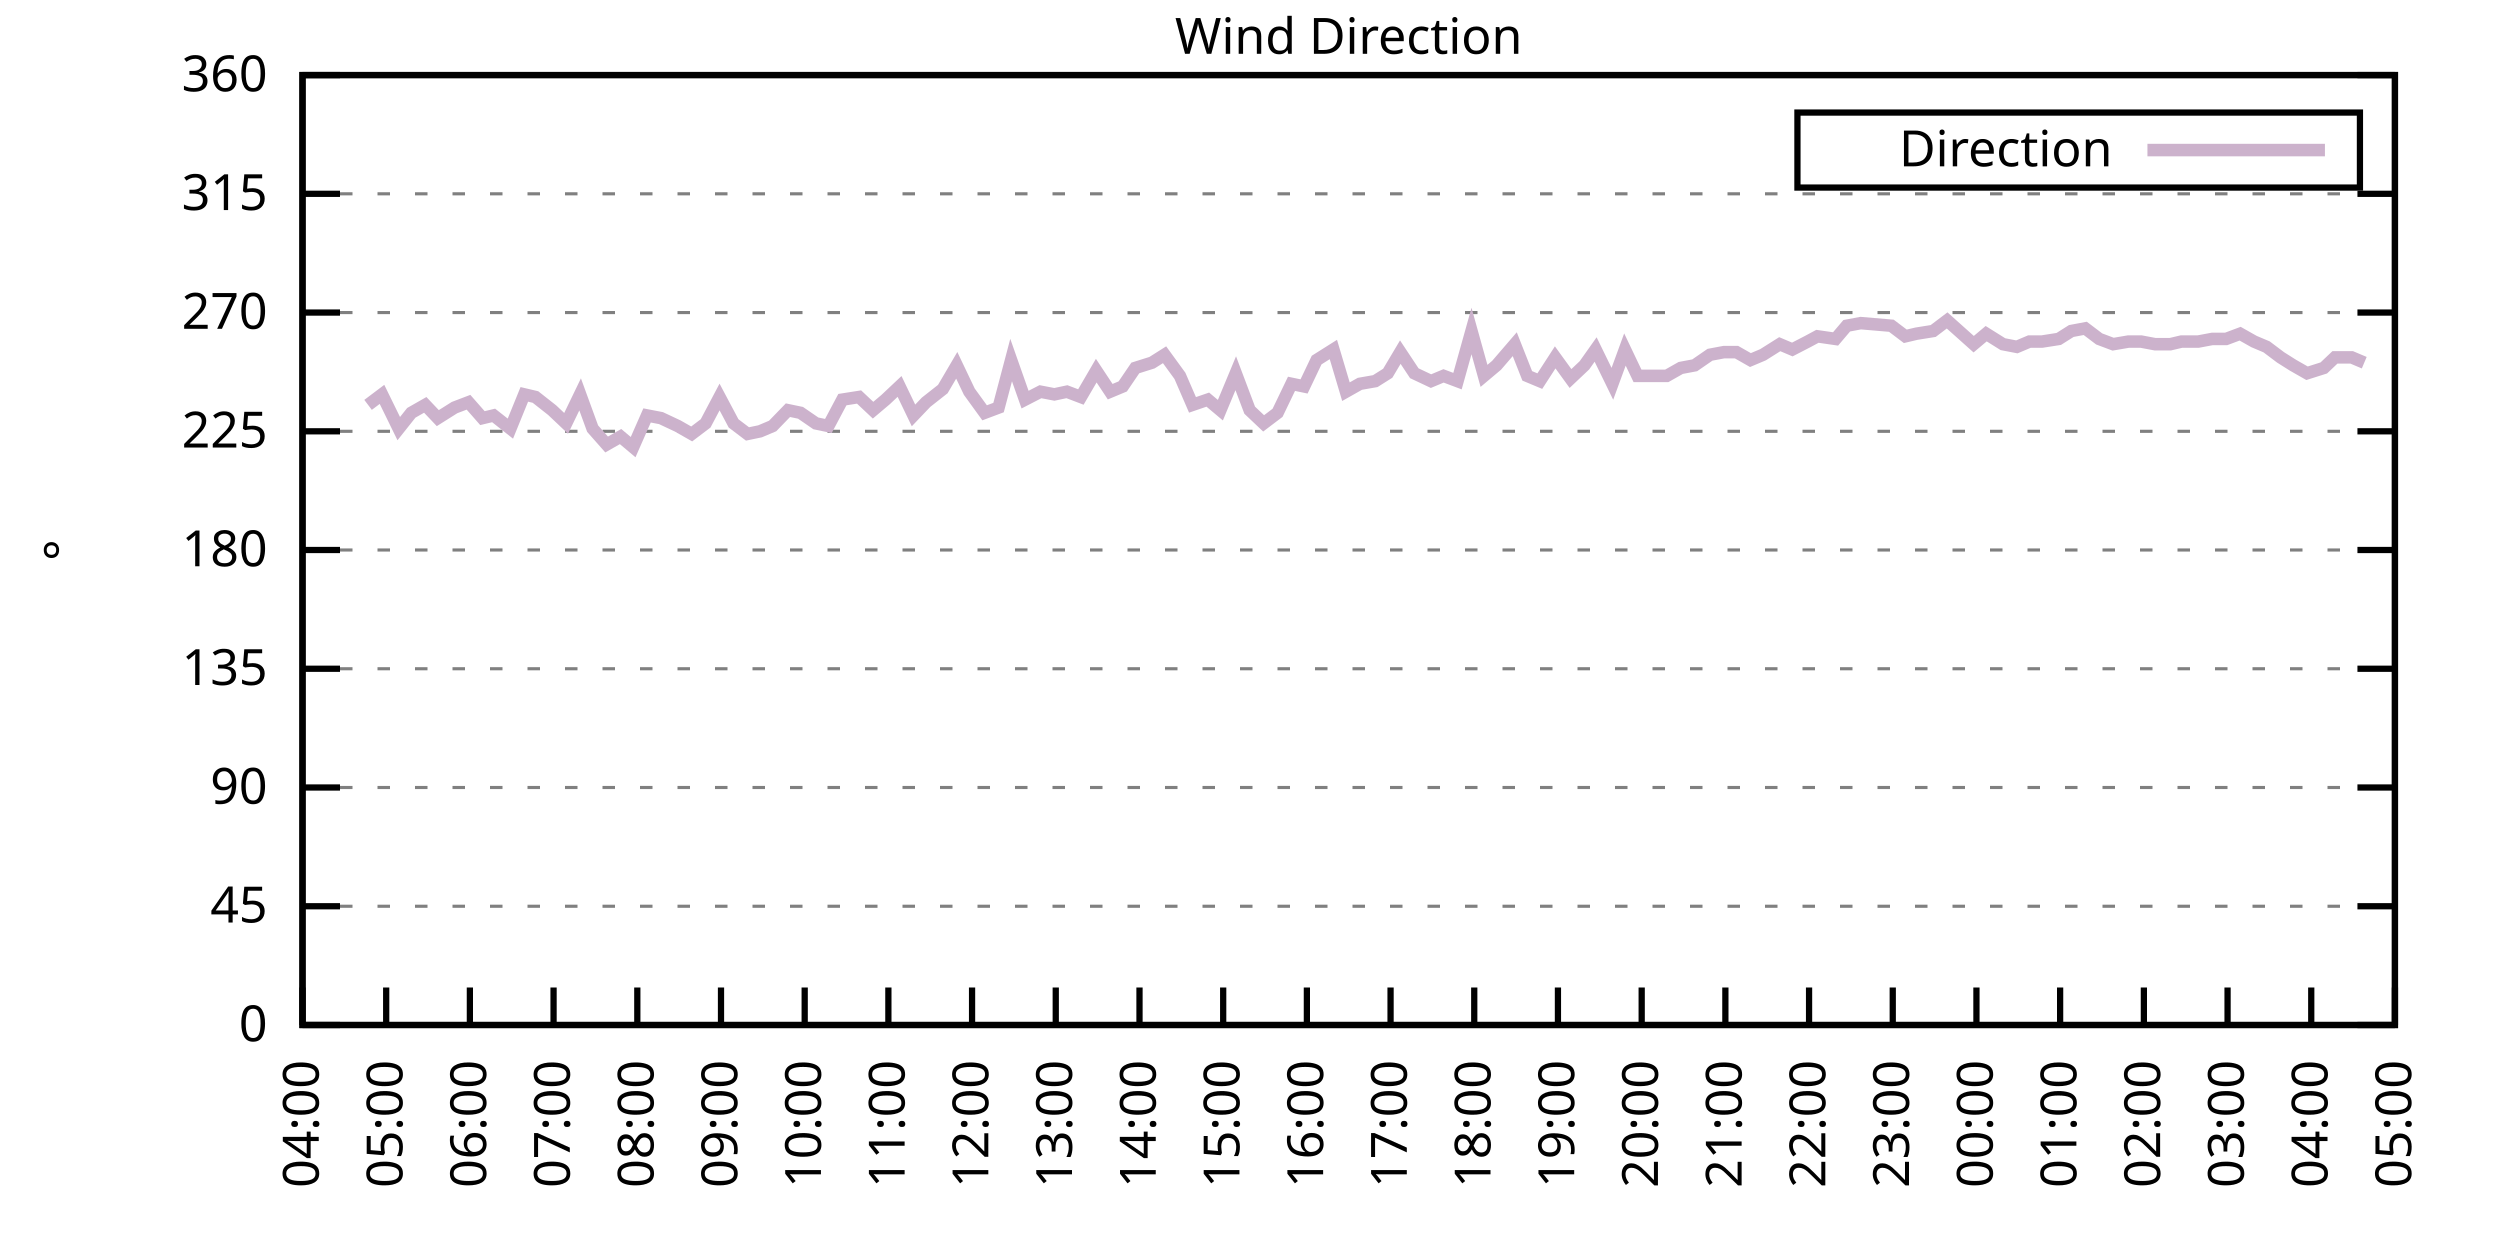
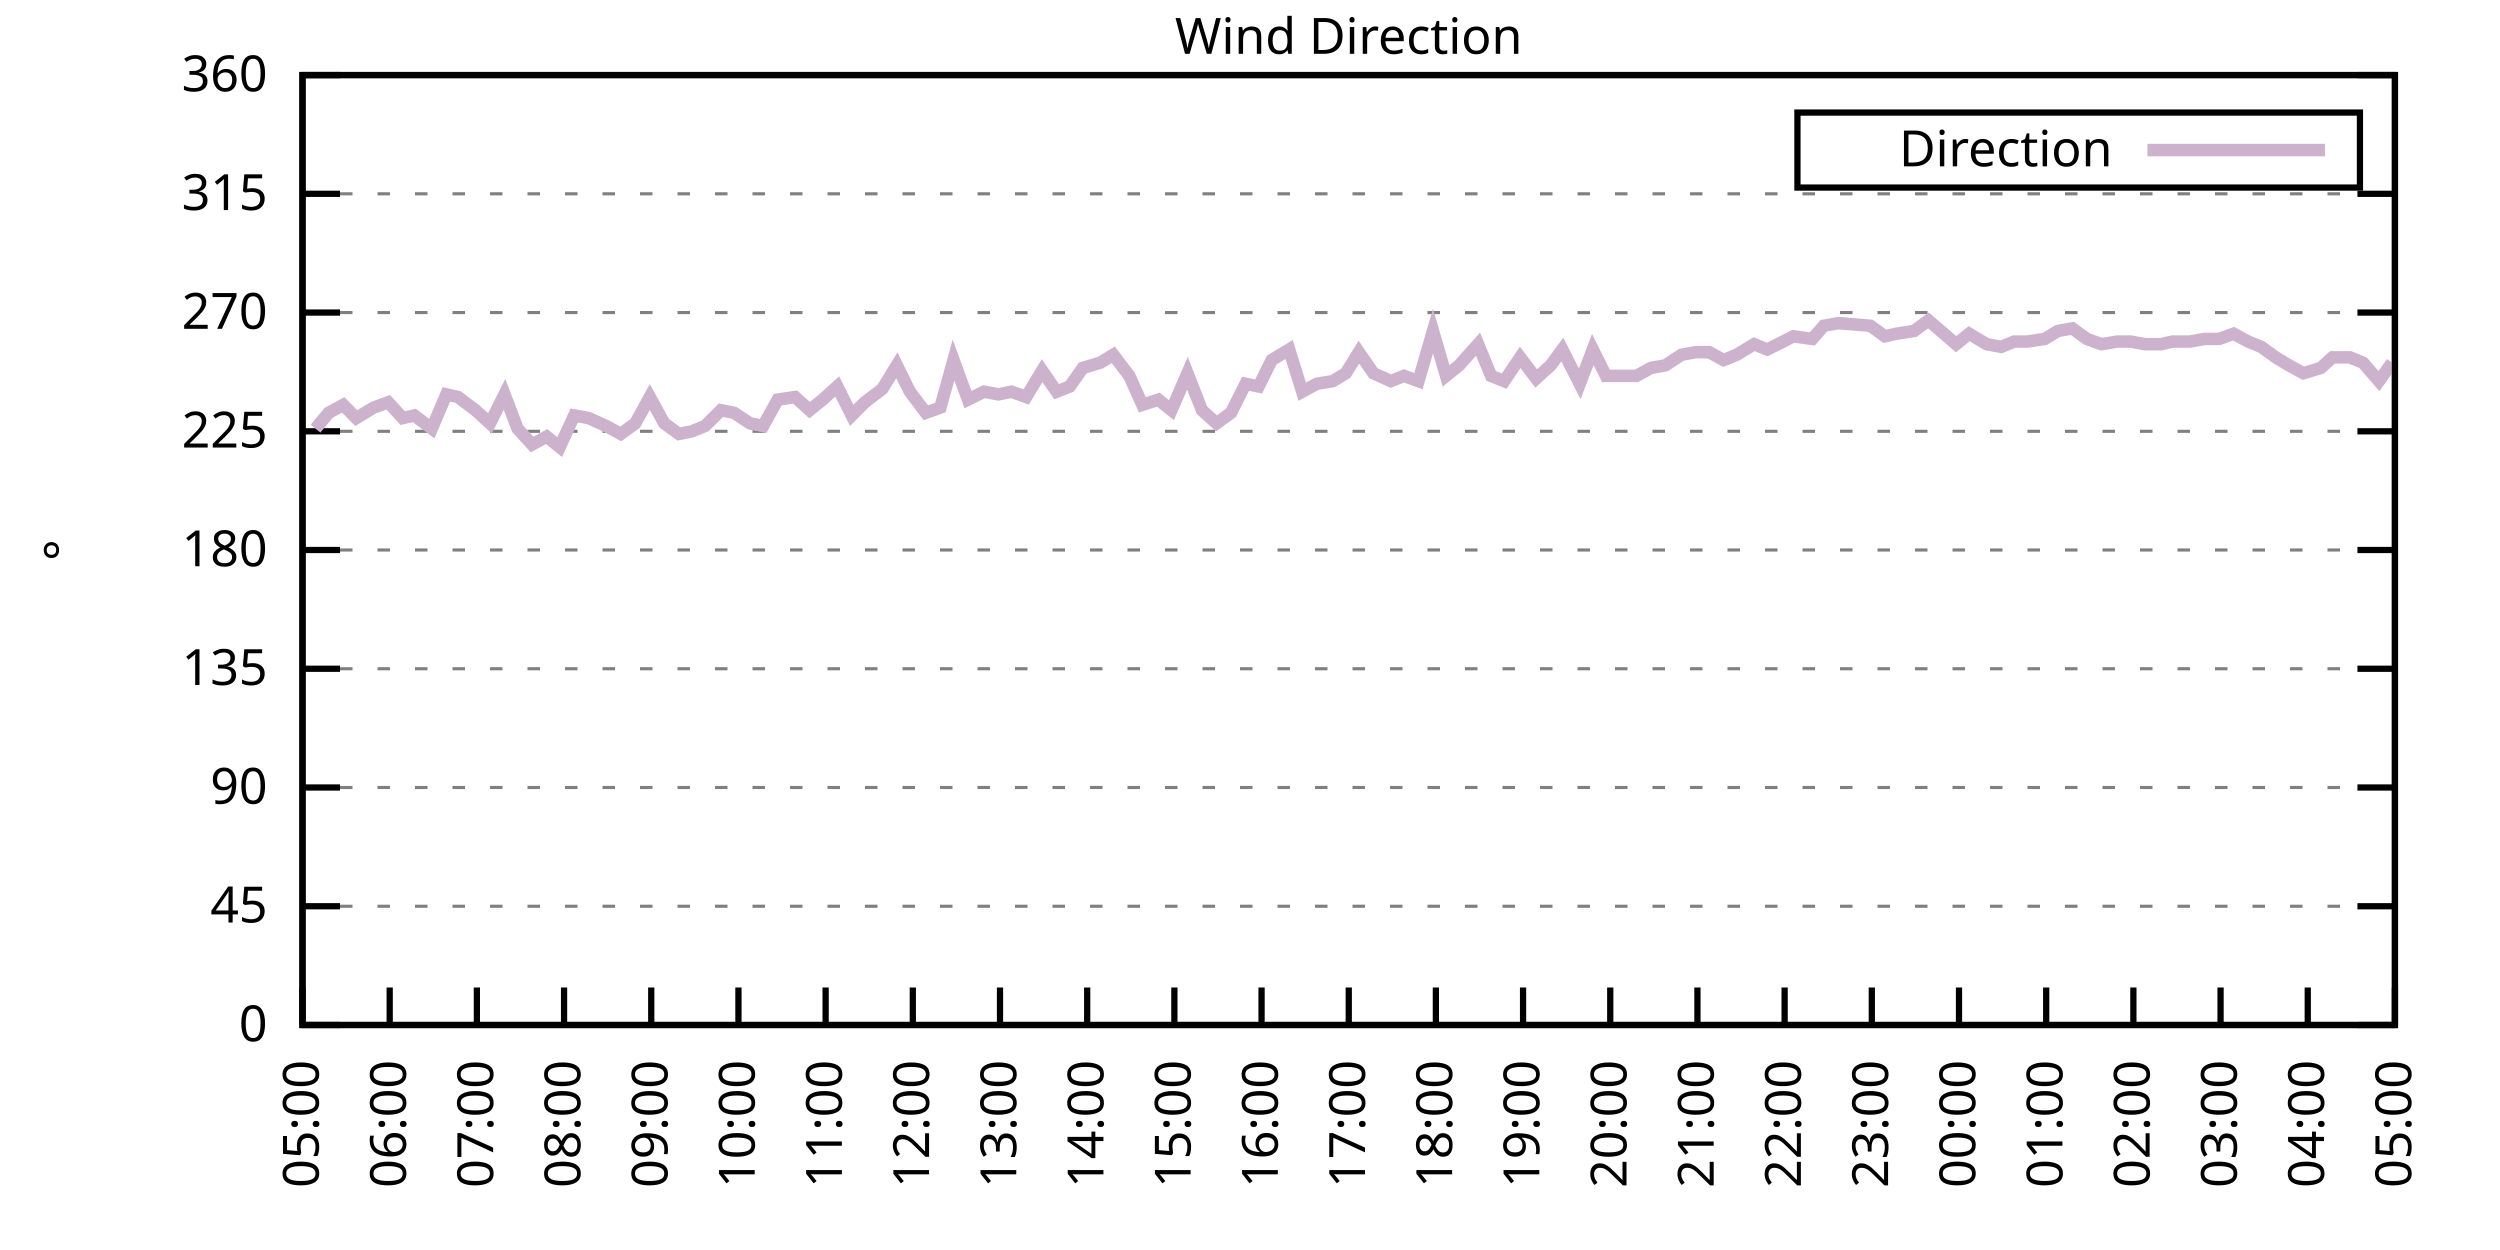
<svg xmlns="http://www.w3.org/2000/svg" xmlns:xlink="http://www.w3.org/1999/xlink" width="400" height="200" viewBox="0 0 400 200">
  <g id="gnuplot_canvas">
    <rect x="0" y="0" width="400" height="200" fill="none" />
    <defs>
      <circle id="gpDot" r="0.5" stroke-width="0.5" stroke="currentColor" />
      <path id="gpPt0" stroke-width="0.333" stroke="currentColor" d="M-1,0 h2 M0,-1 v2" />
      <path id="gpPt1" stroke-width="0.333" stroke="currentColor" d="M-1,-1 L1,1 M1,-1 L-1,1" />
      <path id="gpPt2" stroke-width="0.333" stroke="currentColor" d="M-1,0 L1,0 M0,-1 L0,1 M-1,-1 L1,1 M-1,1 L1,-1" />
      <rect id="gpPt3" stroke-width="0.333" stroke="currentColor" x="-1" y="-1" width="2" height="2" />
      <rect id="gpPt4" stroke-width="0.333" stroke="currentColor" fill="currentColor" x="-1" y="-1" width="2" height="2" />
      <circle id="gpPt5" stroke-width="0.333" stroke="currentColor" cx="0" cy="0" r="1" />
      <use xlink:href="#gpPt5" id="gpPt6" fill="currentColor" stroke="none" />
      <path id="gpPt7" stroke-width="0.333" stroke="currentColor" d="M0,-1.33 L-1.33,0.67 L1.33,0.67 z" />
      <use xlink:href="#gpPt7" id="gpPt8" fill="currentColor" stroke="none" />
      <use xlink:href="#gpPt7" id="gpPt9" stroke="currentColor" transform="rotate(180)" />
      <use xlink:href="#gpPt9" id="gpPt10" fill="currentColor" stroke="none" />
      <use xlink:href="#gpPt3" id="gpPt11" stroke="currentColor" transform="rotate(45)" />
      <use xlink:href="#gpPt11" id="gpPt12" fill="currentColor" stroke="none" />
      <path id="gpPt13" stroke-width="0.333" stroke="currentColor" d="M0,1.330 L1.265,0.411 L0.782,-1.067 L-0.782,-1.076 L-1.265,0.411 z" />
      <use xlink:href="#gpPt13" id="gpPt14" fill="currentColor" stroke="none" />
      <filter id="textbox" filterUnits="objectBoundingBox" x="0" y="0" height="1" width="1">
        <feFlood flood-color="white" flood-opacity="1" result="bgnd" />
        <feComposite in="SourceGraphic" in2="bgnd" operator="atop" />
      </filter>
      <filter id="greybox" filterUnits="objectBoundingBox" x="0" y="0" height="1" width="1">
        <feFlood flood-color="lightgrey" flood-opacity="1" result="grey" />
        <feComposite in="SourceGraphic" in2="grey" operator="atop" />
      </filter>
    </defs>
    <g fill="none" color="white" stroke="currentColor" stroke-width="1.00" stroke-linecap="butt" stroke-linejoin="miter">
</g>
    <g fill="none" color="black" stroke="currentColor" stroke-width="1.00" stroke-linecap="butt" stroke-linejoin="miter">
      <g stroke="none" shape-rendering="crispEdges">
        <polygon fill="rgb(255, 255, 255)" points="48.40,164.00 383.18,164.00 383.18,12.02 48.40,12.02 " />
      </g>
    </g>
    <g fill="none" color="black" stroke="currentColor" stroke-width="1.00" stroke-linecap="butt" stroke-linejoin="miter">
</g>
    <g fill="none" color="black" stroke="black" stroke-width="0.50" stroke-linecap="butt" stroke-linejoin="miter">
</g>
    <g fill="none" color="gray" stroke="currentColor" stroke-width="0.50" stroke-linecap="butt" stroke-linejoin="miter">
      <path stroke="gray" stroke-dasharray="2,4" class="gridline" d="M48.40,164.00 L383.19,164.00  " />
    </g>
    <g fill="none" color="gray" stroke="gray" stroke-width="1.00" stroke-linecap="butt" stroke-linejoin="miter">
</g>
    <g fill="none" color="black" stroke="currentColor" stroke-width="1.00" stroke-linecap="butt" stroke-linejoin="miter">
      <path stroke="black" d="M48.40,164.00 L54.40,164.00 M383.19,164.00 L377.19,164.00  " />
      <g transform="translate(42.80,166.60)" stroke="none" fill="black" font-family="Sans" font-size="8.00" text-anchor="end">
        <text>
          <tspan font-family="Sans"> 0</tspan>
        </text>
      </g>
    </g>
    <g fill="none" color="black" stroke="currentColor" stroke-width="1.00" stroke-linecap="butt" stroke-linejoin="miter">
</g>
    <g fill="none" color="black" stroke="black" stroke-width="0.50" stroke-linecap="butt" stroke-linejoin="miter">
</g>
    <g fill="none" color="gray" stroke="currentColor" stroke-width="0.50" stroke-linecap="butt" stroke-linejoin="miter">
      <path stroke="gray" stroke-dasharray="2,4" class="gridline" d="M48.40,145.00 L383.19,145.00  " />
    </g>
    <g fill="none" color="gray" stroke="gray" stroke-width="1.00" stroke-linecap="butt" stroke-linejoin="miter">
</g>
    <g fill="none" color="black" stroke="currentColor" stroke-width="1.00" stroke-linecap="butt" stroke-linejoin="miter">
      <path stroke="black" d="M48.40,145.00 L54.40,145.00 M383.19,145.00 L377.19,145.00  " />
      <g transform="translate(42.80,147.60)" stroke="none" fill="black" font-family="Sans" font-size="8.00" text-anchor="end">
        <text>
          <tspan font-family="Sans"> 45</tspan>
        </text>
      </g>
    </g>
    <g fill="none" color="black" stroke="currentColor" stroke-width="1.00" stroke-linecap="butt" stroke-linejoin="miter">
</g>
    <g fill="none" color="black" stroke="black" stroke-width="0.50" stroke-linecap="butt" stroke-linejoin="miter">
</g>
    <g fill="none" color="gray" stroke="currentColor" stroke-width="0.50" stroke-linecap="butt" stroke-linejoin="miter">
      <path stroke="gray" stroke-dasharray="2,4" class="gridline" d="M48.40,126.00 L383.19,126.00  " />
    </g>
    <g fill="none" color="gray" stroke="gray" stroke-width="1.00" stroke-linecap="butt" stroke-linejoin="miter">
</g>
    <g fill="none" color="black" stroke="currentColor" stroke-width="1.00" stroke-linecap="butt" stroke-linejoin="miter">
      <path stroke="black" d="M48.40,126.00 L54.40,126.00 M383.19,126.00 L377.19,126.00  " />
      <g transform="translate(42.80,128.60)" stroke="none" fill="black" font-family="Sans" font-size="8.00" text-anchor="end">
        <text>
          <tspan font-family="Sans"> 90</tspan>
        </text>
      </g>
    </g>
    <g fill="none" color="black" stroke="currentColor" stroke-width="1.00" stroke-linecap="butt" stroke-linejoin="miter">
</g>
    <g fill="none" color="black" stroke="black" stroke-width="0.50" stroke-linecap="butt" stroke-linejoin="miter">
</g>
    <g fill="none" color="gray" stroke="currentColor" stroke-width="0.50" stroke-linecap="butt" stroke-linejoin="miter">
      <path stroke="gray" stroke-dasharray="2,4" class="gridline" d="M48.40,107.00 L383.19,107.00  " />
    </g>
    <g fill="none" color="gray" stroke="gray" stroke-width="1.00" stroke-linecap="butt" stroke-linejoin="miter">
</g>
    <g fill="none" color="black" stroke="currentColor" stroke-width="1.00" stroke-linecap="butt" stroke-linejoin="miter">
      <path stroke="black" d="M48.40,107.00 L54.40,107.00 M383.19,107.00 L377.19,107.00  " />
      <g transform="translate(42.80,109.60)" stroke="none" fill="black" font-family="Sans" font-size="8.00" text-anchor="end">
        <text>
          <tspan font-family="Sans"> 135</tspan>
        </text>
      </g>
    </g>
    <g fill="none" color="black" stroke="currentColor" stroke-width="1.00" stroke-linecap="butt" stroke-linejoin="miter">
</g>
    <g fill="none" color="black" stroke="black" stroke-width="0.50" stroke-linecap="butt" stroke-linejoin="miter">
</g>
    <g fill="none" color="gray" stroke="currentColor" stroke-width="0.50" stroke-linecap="butt" stroke-linejoin="miter">
      <path stroke="gray" stroke-dasharray="2,4" class="gridline" d="M48.40,88.00 L383.19,88.00  " />
    </g>
    <g fill="none" color="gray" stroke="gray" stroke-width="1.00" stroke-linecap="butt" stroke-linejoin="miter">
</g>
    <g fill="none" color="black" stroke="currentColor" stroke-width="1.00" stroke-linecap="butt" stroke-linejoin="miter">
      <path stroke="black" d="M48.40,88.00 L54.40,88.00 M383.19,88.00 L377.19,88.00  " />
      <g transform="translate(42.80,90.60)" stroke="none" fill="black" font-family="Sans" font-size="8.00" text-anchor="end">
        <text>
          <tspan font-family="Sans"> 180</tspan>
        </text>
      </g>
    </g>
    <g fill="none" color="black" stroke="currentColor" stroke-width="1.00" stroke-linecap="butt" stroke-linejoin="miter">
</g>
    <g fill="none" color="black" stroke="black" stroke-width="0.50" stroke-linecap="butt" stroke-linejoin="miter">
</g>
    <g fill="none" color="gray" stroke="currentColor" stroke-width="0.50" stroke-linecap="butt" stroke-linejoin="miter">
      <path stroke="gray" stroke-dasharray="2,4" class="gridline" d="M48.40,69.01 L383.19,69.01  " />
    </g>
    <g fill="none" color="gray" stroke="gray" stroke-width="1.00" stroke-linecap="butt" stroke-linejoin="miter">
</g>
    <g fill="none" color="black" stroke="currentColor" stroke-width="1.00" stroke-linecap="butt" stroke-linejoin="miter">
      <path stroke="black" d="M48.40,69.01 L54.40,69.01 M383.19,69.01 L377.19,69.01  " />
      <g transform="translate(42.80,71.61)" stroke="none" fill="black" font-family="Sans" font-size="8.00" text-anchor="end">
        <text>
          <tspan font-family="Sans"> 225</tspan>
        </text>
      </g>
    </g>
    <g fill="none" color="black" stroke="currentColor" stroke-width="1.00" stroke-linecap="butt" stroke-linejoin="miter">
</g>
    <g fill="none" color="black" stroke="black" stroke-width="0.50" stroke-linecap="butt" stroke-linejoin="miter">
</g>
    <g fill="none" color="gray" stroke="currentColor" stroke-width="0.50" stroke-linecap="butt" stroke-linejoin="miter">
      <path stroke="gray" stroke-dasharray="2,4" class="gridline" d="M48.40,50.01 L383.19,50.01  " />
    </g>
    <g fill="none" color="gray" stroke="gray" stroke-width="1.00" stroke-linecap="butt" stroke-linejoin="miter">
</g>
    <g fill="none" color="black" stroke="currentColor" stroke-width="1.00" stroke-linecap="butt" stroke-linejoin="miter">
      <path stroke="black" d="M48.40,50.01 L54.40,50.01 M383.19,50.01 L377.19,50.01  " />
      <g transform="translate(42.80,52.61)" stroke="none" fill="black" font-family="Sans" font-size="8.00" text-anchor="end">
        <text>
          <tspan font-family="Sans"> 270</tspan>
        </text>
      </g>
    </g>
    <g fill="none" color="black" stroke="currentColor" stroke-width="1.00" stroke-linecap="butt" stroke-linejoin="miter">
</g>
    <g fill="none" color="black" stroke="black" stroke-width="0.50" stroke-linecap="butt" stroke-linejoin="miter">
</g>
    <g fill="none" color="gray" stroke="currentColor" stroke-width="0.50" stroke-linecap="butt" stroke-linejoin="miter">
      <path stroke="gray" stroke-dasharray="2,4" class="gridline" d="M48.40,31.01 L383.19,31.01  " />
    </g>
    <g fill="none" color="gray" stroke="gray" stroke-width="1.00" stroke-linecap="butt" stroke-linejoin="miter">
</g>
    <g fill="none" color="black" stroke="currentColor" stroke-width="1.00" stroke-linecap="butt" stroke-linejoin="miter">
      <path stroke="black" d="M48.40,31.01 L54.40,31.01 M383.19,31.01 L377.19,31.01  " />
      <g transform="translate(42.80,33.61)" stroke="none" fill="black" font-family="Sans" font-size="8.00" text-anchor="end">
        <text>
          <tspan font-family="Sans"> 315</tspan>
        </text>
      </g>
    </g>
    <g fill="none" color="black" stroke="currentColor" stroke-width="1.00" stroke-linecap="butt" stroke-linejoin="miter">
</g>
    <g fill="none" color="black" stroke="black" stroke-width="0.50" stroke-linecap="butt" stroke-linejoin="miter">
</g>
    <g fill="none" color="gray" stroke="currentColor" stroke-width="0.50" stroke-linecap="butt" stroke-linejoin="miter">
      <path stroke="gray" stroke-dasharray="2,4" class="gridline" d="M48.40,12.01 L383.19,12.01  " />
    </g>
    <g fill="none" color="gray" stroke="gray" stroke-width="1.00" stroke-linecap="butt" stroke-linejoin="miter">
</g>
    <g fill="none" color="black" stroke="currentColor" stroke-width="1.00" stroke-linecap="butt" stroke-linejoin="miter">
      <path stroke="black" d="M48.40,12.01 L54.40,12.01 M383.19,12.01 L377.19,12.01  " />
      <g transform="translate(42.80,14.61)" stroke="none" fill="black" font-family="Sans" font-size="8.00" text-anchor="end">
        <text>
          <tspan font-family="Sans"> 360</tspan>
        </text>
      </g>
    </g>
    <g fill="none" color="black" stroke="currentColor" stroke-width="1.00" stroke-linecap="butt" stroke-linejoin="miter">
      <path stroke="black" d="M48.40,164.00 L48.40,158.00  " />
      <g transform="translate(51.00,169.60) rotate(270.00)" stroke="none" fill="black" font-family="Sans" font-size="8.00" text-anchor="end">
        <text>
-           <tspan font-family="Sans">04:00</tspan>
-         </text>
-       </g>
-     </g>
-     <g fill="none" color="black" stroke="currentColor" stroke-width="1.00" stroke-linecap="butt" stroke-linejoin="miter">
-       <path stroke="black" d="M61.79,164.00 L61.79,158.00  " />
-       <g transform="translate(64.39,169.60) rotate(270.00)" stroke="none" fill="black" font-family="Sans" font-size="8.00" text-anchor="end">
-         <text>
          <tspan font-family="Sans">05:00</tspan>
        </text>
      </g>
    </g>
    <g fill="none" color="black" stroke="currentColor" stroke-width="1.00" stroke-linecap="butt" stroke-linejoin="miter">
-       <path stroke="black" d="M75.18,164.00 L75.18,158.00  " />
-       <g transform="translate(77.78,169.60) rotate(270.00)" stroke="none" fill="black" font-family="Sans" font-size="8.00" text-anchor="end">
+       <path stroke="black" d="M62.35,164.00 L62.35,158.00  " />
+       <g transform="translate(64.95,169.60) rotate(270.00)" stroke="none" fill="black" font-family="Sans" font-size="8.00" text-anchor="end">
        <text>
          <tspan font-family="Sans">06:00</tspan>
        </text>
      </g>
    </g>
    <g fill="none" color="black" stroke="currentColor" stroke-width="1.00" stroke-linecap="butt" stroke-linejoin="miter">
-       <path stroke="black" d="M88.57,164.00 L88.57,158.00  " />
-       <g transform="translate(91.17,169.60) rotate(270.00)" stroke="none" fill="black" font-family="Sans" font-size="8.00" text-anchor="end">
+       <path stroke="black" d="M76.30,164.00 L76.30,158.00  " />
+       <g transform="translate(78.90,169.60) rotate(270.00)" stroke="none" fill="black" font-family="Sans" font-size="8.00" text-anchor="end">
        <text>
          <tspan font-family="Sans">07:00</tspan>
        </text>
      </g>
    </g>
    <g fill="none" color="black" stroke="currentColor" stroke-width="1.00" stroke-linecap="butt" stroke-linejoin="miter">
-       <path stroke="black" d="M101.97,164.00 L101.97,158.00  " />
-       <g transform="translate(104.57,169.60) rotate(270.00)" stroke="none" fill="black" font-family="Sans" font-size="8.00" text-anchor="end">
+       <path stroke="black" d="M90.25,164.00 L90.25,158.00  " />
+       <g transform="translate(92.85,169.60) rotate(270.00)" stroke="none" fill="black" font-family="Sans" font-size="8.00" text-anchor="end">
        <text>
          <tspan font-family="Sans">08:00</tspan>
        </text>
      </g>
    </g>
    <g fill="none" color="black" stroke="currentColor" stroke-width="1.00" stroke-linecap="butt" stroke-linejoin="miter">
-       <path stroke="black" d="M115.36,164.00 L115.36,158.00  " />
-       <g transform="translate(117.96,169.60) rotate(270.00)" stroke="none" fill="black" font-family="Sans" font-size="8.00" text-anchor="end">
+       <path stroke="black" d="M104.20,164.00 L104.20,158.00  " />
+       <g transform="translate(106.80,169.60) rotate(270.00)" stroke="none" fill="black" font-family="Sans" font-size="8.00" text-anchor="end">
        <text>
          <tspan font-family="Sans">09:00</tspan>
        </text>
      </g>
    </g>
    <g fill="none" color="black" stroke="currentColor" stroke-width="1.00" stroke-linecap="butt" stroke-linejoin="miter">
-       <path stroke="black" d="M128.75,164.00 L128.75,158.00  " />
-       <g transform="translate(131.35,169.60) rotate(270.00)" stroke="none" fill="black" font-family="Sans" font-size="8.00" text-anchor="end">
+       <path stroke="black" d="M118.15,164.00 L118.15,158.00  " />
+       <g transform="translate(120.75,169.60) rotate(270.00)" stroke="none" fill="black" font-family="Sans" font-size="8.00" text-anchor="end">
        <text>
          <tspan font-family="Sans">10:00</tspan>
        </text>
      </g>
    </g>
    <g fill="none" color="black" stroke="currentColor" stroke-width="1.00" stroke-linecap="butt" stroke-linejoin="miter">
-       <path stroke="black" d="M142.14,164.00 L142.14,158.00  " />
-       <g transform="translate(144.74,169.60) rotate(270.00)" stroke="none" fill="black" font-family="Sans" font-size="8.00" text-anchor="end">
+       <path stroke="black" d="M132.10,164.00 L132.10,158.00  " />
+       <g transform="translate(134.70,169.60) rotate(270.00)" stroke="none" fill="black" font-family="Sans" font-size="8.00" text-anchor="end">
        <text>
          <tspan font-family="Sans">11:00</tspan>
        </text>
      </g>
    </g>
    <g fill="none" color="black" stroke="currentColor" stroke-width="1.00" stroke-linecap="butt" stroke-linejoin="miter">
-       <path stroke="black" d="M155.53,164.00 L155.53,158.00  " />
-       <g transform="translate(158.13,169.60) rotate(270.00)" stroke="none" fill="black" font-family="Sans" font-size="8.00" text-anchor="end">
+       <path stroke="black" d="M146.05,164.00 L146.05,158.00  " />
+       <g transform="translate(148.65,169.60) rotate(270.00)" stroke="none" fill="black" font-family="Sans" font-size="8.00" text-anchor="end">
        <text>
          <tspan font-family="Sans">12:00</tspan>
        </text>
      </g>
    </g>
    <g fill="none" color="black" stroke="currentColor" stroke-width="1.00" stroke-linecap="butt" stroke-linejoin="miter">
-       <path stroke="black" d="M168.92,164.00 L168.92,158.00  " />
-       <g transform="translate(171.52,169.60) rotate(270.00)" stroke="none" fill="black" font-family="Sans" font-size="8.00" text-anchor="end">
+       <path stroke="black" d="M160.00,164.00 L160.00,158.00  " />
+       <g transform="translate(162.60,169.60) rotate(270.00)" stroke="none" fill="black" font-family="Sans" font-size="8.00" text-anchor="end">
        <text>
          <tspan font-family="Sans">13:00</tspan>
        </text>
      </g>
    </g>
    <g fill="none" color="black" stroke="currentColor" stroke-width="1.00" stroke-linecap="butt" stroke-linejoin="miter">
-       <path stroke="black" d="M182.32,164.00 L182.32,158.00  " />
-       <g transform="translate(184.92,169.60) rotate(270.00)" stroke="none" fill="black" font-family="Sans" font-size="8.00" text-anchor="end">
+       <path stroke="black" d="M173.95,164.00 L173.95,158.00  " />
+       <g transform="translate(176.55,169.60) rotate(270.00)" stroke="none" fill="black" font-family="Sans" font-size="8.00" text-anchor="end">
        <text>
          <tspan font-family="Sans">14:00</tspan>
        </text>
      </g>
    </g>
    <g fill="none" color="black" stroke="currentColor" stroke-width="1.00" stroke-linecap="butt" stroke-linejoin="miter">
-       <path stroke="black" d="M195.71,164.00 L195.71,158.00  " />
-       <g transform="translate(198.31,169.60) rotate(270.00)" stroke="none" fill="black" font-family="Sans" font-size="8.00" text-anchor="end">
+       <path stroke="black" d="M187.90,164.00 L187.90,158.00  " />
+       <g transform="translate(190.50,169.60) rotate(270.00)" stroke="none" fill="black" font-family="Sans" font-size="8.00" text-anchor="end">
        <text>
          <tspan font-family="Sans">15:00</tspan>
        </text>
      </g>
    </g>
    <g fill="none" color="black" stroke="currentColor" stroke-width="1.00" stroke-linecap="butt" stroke-linejoin="miter">
-       <path stroke="black" d="M209.10,164.00 L209.10,158.00  " />
-       <g transform="translate(211.70,169.60) rotate(270.00)" stroke="none" fill="black" font-family="Sans" font-size="8.00" text-anchor="end">
+       <path stroke="black" d="M201.85,164.00 L201.85,158.00  " />
+       <g transform="translate(204.45,169.60) rotate(270.00)" stroke="none" fill="black" font-family="Sans" font-size="8.00" text-anchor="end">
        <text>
          <tspan font-family="Sans">16:00</tspan>
        </text>
      </g>
    </g>
    <g fill="none" color="black" stroke="currentColor" stroke-width="1.00" stroke-linecap="butt" stroke-linejoin="miter">
-       <path stroke="black" d="M222.49,164.00 L222.49,158.00  " />
-       <g transform="translate(225.09,169.60) rotate(270.00)" stroke="none" fill="black" font-family="Sans" font-size="8.00" text-anchor="end">
+       <path stroke="black" d="M215.80,164.00 L215.80,158.00  " />
+       <g transform="translate(218.40,169.60) rotate(270.00)" stroke="none" fill="black" font-family="Sans" font-size="8.00" text-anchor="end">
        <text>
          <tspan font-family="Sans">17:00</tspan>
        </text>
      </g>
    </g>
    <g fill="none" color="black" stroke="currentColor" stroke-width="1.00" stroke-linecap="butt" stroke-linejoin="miter">
-       <path stroke="black" d="M235.88,164.00 L235.88,158.00  " />
-       <g transform="translate(238.48,169.60) rotate(270.00)" stroke="none" fill="black" font-family="Sans" font-size="8.00" text-anchor="end">
+       <path stroke="black" d="M229.74,164.00 L229.74,158.00  " />
+       <g transform="translate(232.34,169.60) rotate(270.00)" stroke="none" fill="black" font-family="Sans" font-size="8.00" text-anchor="end">
        <text>
          <tspan font-family="Sans">18:00</tspan>
        </text>
      </g>
    </g>
    <g fill="none" color="black" stroke="currentColor" stroke-width="1.00" stroke-linecap="butt" stroke-linejoin="miter">
-       <path stroke="black" d="M249.27,164.00 L249.27,158.00  " />
-       <g transform="translate(251.87,169.60) rotate(270.00)" stroke="none" fill="black" font-family="Sans" font-size="8.00" text-anchor="end">
+       <path stroke="black" d="M243.69,164.00 L243.69,158.00  " />
+       <g transform="translate(246.29,169.60) rotate(270.00)" stroke="none" fill="black" font-family="Sans" font-size="8.00" text-anchor="end">
        <text>
          <tspan font-family="Sans">19:00</tspan>
        </text>
      </g>
    </g>
    <g fill="none" color="black" stroke="currentColor" stroke-width="1.00" stroke-linecap="butt" stroke-linejoin="miter">
-       <path stroke="black" d="M262.67,164.00 L262.67,158.00  " />
-       <g transform="translate(265.27,169.60) rotate(270.00)" stroke="none" fill="black" font-family="Sans" font-size="8.00" text-anchor="end">
+       <path stroke="black" d="M257.64,164.00 L257.64,158.00  " />
+       <g transform="translate(260.24,169.60) rotate(270.00)" stroke="none" fill="black" font-family="Sans" font-size="8.00" text-anchor="end">
        <text>
          <tspan font-family="Sans">20:00</tspan>
        </text>
      </g>
    </g>
    <g fill="none" color="black" stroke="currentColor" stroke-width="1.00" stroke-linecap="butt" stroke-linejoin="miter">
-       <path stroke="black" d="M276.06,164.00 L276.06,158.00  " />
-       <g transform="translate(278.66,169.60) rotate(270.00)" stroke="none" fill="black" font-family="Sans" font-size="8.00" text-anchor="end">
+       <path stroke="black" d="M271.59,164.00 L271.59,158.00  " />
+       <g transform="translate(274.19,169.60) rotate(270.00)" stroke="none" fill="black" font-family="Sans" font-size="8.00" text-anchor="end">
        <text>
          <tspan font-family="Sans">21:00</tspan>
        </text>
      </g>
    </g>
    <g fill="none" color="black" stroke="currentColor" stroke-width="1.00" stroke-linecap="butt" stroke-linejoin="miter">
-       <path stroke="black" d="M289.45,164.00 L289.45,158.00  " />
-       <g transform="translate(292.05,169.60) rotate(270.00)" stroke="none" fill="black" font-family="Sans" font-size="8.00" text-anchor="end">
+       <path stroke="black" d="M285.54,164.00 L285.54,158.00  " />
+       <g transform="translate(288.14,169.60) rotate(270.00)" stroke="none" fill="black" font-family="Sans" font-size="8.00" text-anchor="end">
        <text>
          <tspan font-family="Sans">22:00</tspan>
        </text>
      </g>
    </g>
    <g fill="none" color="black" stroke="currentColor" stroke-width="1.00" stroke-linecap="butt" stroke-linejoin="miter">
-       <path stroke="black" d="M302.84,164.00 L302.84,158.00  " />
-       <g transform="translate(305.44,169.60) rotate(270.00)" stroke="none" fill="black" font-family="Sans" font-size="8.00" text-anchor="end">
+       <path stroke="black" d="M299.49,164.00 L299.49,158.00  " />
+       <g transform="translate(302.09,169.60) rotate(270.00)" stroke="none" fill="black" font-family="Sans" font-size="8.00" text-anchor="end">
        <text>
          <tspan font-family="Sans">23:00</tspan>
        </text>
      </g>
    </g>
    <g fill="none" color="black" stroke="currentColor" stroke-width="1.00" stroke-linecap="butt" stroke-linejoin="miter">
-       <path stroke="black" d="M316.23,164.00 L316.23,158.00  " />
-       <g transform="translate(318.83,169.60) rotate(270.00)" stroke="none" fill="black" font-family="Sans" font-size="8.00" text-anchor="end">
+       <path stroke="black" d="M313.44,164.00 L313.44,158.00  " />
+       <g transform="translate(316.04,169.60) rotate(270.00)" stroke="none" fill="black" font-family="Sans" font-size="8.00" text-anchor="end">
        <text>
          <tspan font-family="Sans">00:00</tspan>
        </text>
      </g>
    </g>
    <g fill="none" color="black" stroke="currentColor" stroke-width="1.00" stroke-linecap="butt" stroke-linejoin="miter">
-       <path stroke="black" d="M329.62,164.00 L329.62,158.00  " />
-       <g transform="translate(332.22,169.60) rotate(270.00)" stroke="none" fill="black" font-family="Sans" font-size="8.00" text-anchor="end">
+       <path stroke="black" d="M327.39,164.00 L327.39,158.00  " />
+       <g transform="translate(329.99,169.60) rotate(270.00)" stroke="none" fill="black" font-family="Sans" font-size="8.00" text-anchor="end">
        <text>
          <tspan font-family="Sans">01:00</tspan>
        </text>
      </g>
    </g>
    <g fill="none" color="black" stroke="currentColor" stroke-width="1.00" stroke-linecap="butt" stroke-linejoin="miter">
-       <path stroke="black" d="M343.02,164.00 L343.02,158.00  " />
-       <g transform="translate(345.62,169.60) rotate(270.00)" stroke="none" fill="black" font-family="Sans" font-size="8.00" text-anchor="end">
+       <path stroke="black" d="M341.34,164.00 L341.34,158.00  " />
+       <g transform="translate(343.94,169.60) rotate(270.00)" stroke="none" fill="black" font-family="Sans" font-size="8.00" text-anchor="end">
        <text>
          <tspan font-family="Sans">02:00</tspan>
        </text>
      </g>
    </g>
    <g fill="none" color="black" stroke="currentColor" stroke-width="1.00" stroke-linecap="butt" stroke-linejoin="miter">
-       <path stroke="black" d="M356.41,164.00 L356.41,158.00  " />
-       <g transform="translate(359.01,169.60) rotate(270.00)" stroke="none" fill="black" font-family="Sans" font-size="8.00" text-anchor="end">
+       <path stroke="black" d="M355.29,164.00 L355.29,158.00  " />
+       <g transform="translate(357.89,169.60) rotate(270.00)" stroke="none" fill="black" font-family="Sans" font-size="8.00" text-anchor="end">
        <text>
          <tspan font-family="Sans">03:00</tspan>
        </text>
      </g>
    </g>
    <g fill="none" color="black" stroke="currentColor" stroke-width="1.00" stroke-linecap="butt" stroke-linejoin="miter">
-       <path stroke="black" d="M369.80,164.00 L369.80,158.00  " />
-       <g transform="translate(372.40,169.60) rotate(270.00)" stroke="none" fill="black" font-family="Sans" font-size="8.00" text-anchor="end">
+       <path stroke="black" d="M369.24,164.00 L369.24,158.00  " />
+       <g transform="translate(371.84,169.60) rotate(270.00)" stroke="none" fill="black" font-family="Sans" font-size="8.00" text-anchor="end">
        <text>
          <tspan font-family="Sans">04:00</tspan>
        </text>
      </g>
    </g>
    <g fill="none" color="black" stroke="currentColor" stroke-width="1.00" stroke-linecap="butt" stroke-linejoin="miter">
      <path stroke="black" d="M383.19,164.00 L383.19,158.00  " />
      <g transform="translate(385.79,169.60) rotate(270.00)" stroke="none" fill="black" font-family="Sans" font-size="8.00" text-anchor="end">
        <text>
          <tspan font-family="Sans">05:00</tspan>
        </text>
      </g>
    </g>
    <g fill="none" color="black" stroke="currentColor" stroke-width="1.00" stroke-linecap="butt" stroke-linejoin="miter">
</g>
    <g fill="none" color="black" stroke="currentColor" stroke-width="1.00" stroke-linecap="butt" stroke-linejoin="miter">
      <path stroke="black" d="M48.40,12.01 L48.40,164.00 L383.19,164.00 L383.19,12.01 L48.40,12.01 Z  " />
    </g>
    <g fill="none" color="black" stroke="currentColor" stroke-width="1.00" stroke-linecap="butt" stroke-linejoin="miter">
</g>
    <g fill="none" color="black" stroke="currentColor" stroke-width="1.00" stroke-linecap="butt" stroke-linejoin="miter">
      <path stroke="black" d="M287.59,30.01 L287.59,18.01 L377.59,18.01 L377.59,30.01 L287.59,30.01 Z  " />
    </g>
    <g id="Wind_direction_plot_1">
      <g fill="none" color="white" stroke="black" stroke-width="2.00" stroke-linecap="butt" stroke-linejoin="miter">
</g>
      <g fill="none" color="black" stroke="currentColor" stroke-width="2.00" stroke-linecap="butt" stroke-linejoin="miter">
        <g transform="translate(337.99,26.61)" stroke="none" fill="black" font-family="Sans" font-size="8.00" text-anchor="end">
          <text>
            <tspan font-family="Sans">Direction</tspan>
          </text>
        </g>
      </g>
      <g fill="none" color="black" stroke="currentColor" stroke-width="2.00" stroke-linecap="butt" stroke-linejoin="miter">
-         <path stroke="rgb(204, 178, 204)" d="M343.59,24.01 L371.99,24.01 M58.89,64.78 L61.12,63.10 L63.80,68.58 L65.81,66.05 L68.04,64.78 L70.05,66.90   L72.73,65.21 L74.96,64.36 L77.19,66.90 L78.98,66.47 L81.66,68.58 L83.89,63.10 L85.67,63.52 L88.35,65.63   L90.58,67.74 L92.82,63.10 L94.82,68.58 L97.06,71.12 L99.29,69.85 L101.30,71.54 L103.53,66.47 L105.76,66.90   L108.44,68.16 L110.67,69.43 L112.90,67.74 L115.13,63.52 L117.37,67.74 L119.60,69.43 L121.61,69.01 L123.62,68.16   L126.07,65.63 L128.08,66.05 L130.54,67.74 L132.54,68.16 L134.78,63.94 L137.45,63.52 L139.69,65.63 L141.69,63.94   L143.93,61.83 L146.16,66.47 L148.17,64.36 L150.85,62.25 L153.08,58.45 L155.09,62.67 L157.54,66.05 L159.77,65.21   L161.78,57.61 L164.01,63.94 L166.47,62.67 L168.70,63.10 L170.71,62.67 L172.94,63.52 L175.40,59.30 L177.63,62.67   L179.64,61.83 L181.65,58.87 L184.32,58.03 L186.33,56.76 L188.79,60.14 L190.80,64.78 L193.25,63.94 L195.26,65.63   L197.72,59.72 L199.95,65.63 L202.18,67.74 L204.41,66.05 L206.64,61.41 L208.65,61.83 L210.66,57.61 L213.34,55.92   L215.35,62.67 L217.58,61.41 L220.04,60.98 L222.04,59.72 L224.05,56.34 L226.29,59.72 L228.96,60.98 L230.97,60.14   L233.20,60.98 L235.44,52.96 L237.44,60.14 L239.45,58.45 L242.36,55.07 L244.36,60.14 L246.37,60.98 L248.83,57.18   L251.28,60.56 L253.51,58.45 L255.30,55.92 L257.98,61.41 L259.99,55.92 L262.00,60.14 L264.67,60.14 L266.68,60.14   L268.92,58.87 L271.15,58.45 L273.60,56.76 L275.83,56.34 L277.84,56.34 L280.07,57.61 L282.08,56.76 L284.76,55.07   L286.77,55.92 L289.23,54.65 L290.79,53.81 L293.69,54.23 L295.48,52.12 L297.71,51.70 L302.62,52.12 L304.85,53.81   L306.63,53.39 L309.31,52.96 L311.54,51.27 L315.79,55.07 L317.79,53.39 L320.47,55.07 L322.70,55.50 L324.71,54.65   L326.72,54.65 L329.40,54.23 L331.41,52.96 L333.64,52.54 L335.87,54.23 L338.10,55.07 L340.56,54.65 L342.57,54.65   L344.80,55.07 L347.26,55.07 L349.04,54.65 L351.72,54.65 L353.95,54.23 L356.18,54.23 L358.42,53.39 L360.65,54.65   L362.66,55.50 L364.89,57.18 L366.90,58.45 L369.13,59.72 L371.81,58.87 L373.59,57.18 L376.27,57.18 L378.28,58.03    " />
+         <path stroke="rgb(204, 178, 204)" d="M343.59,24.01 L371.99,24.01 M50.49,68.58 L52.58,66.05 L54.91,64.78 L57.00,66.90 L59.79,65.21 L62.12,64.36   L64.44,66.90 L66.30,66.47 L69.09,68.58 L71.42,63.10 L73.28,63.52 L76.07,65.63 L78.39,67.74 L80.72,63.10   L82.81,68.58 L85.13,71.12 L87.46,69.85 L89.55,71.54 L91.88,66.47 L94.20,66.90 L96.99,68.16 L99.32,69.43   L101.64,67.74 L103.97,63.52 L106.29,67.74 L108.62,69.43 L110.71,69.01 L112.80,68.16 L115.36,65.63 L117.45,66.05   L120.01,67.74 L122.10,68.16 L124.43,63.94 L127.22,63.52 L129.54,65.63 L131.63,63.94 L133.96,61.83 L136.28,66.47   L138.37,64.36 L141.16,62.25 L143.49,58.45 L145.58,62.67 L148.14,66.05 L150.46,65.21 L152.56,57.61 L154.88,63.94   L157.44,62.67 L159.76,63.10 L161.86,62.67 L164.18,63.52 L166.74,59.30 L169.06,62.67 L171.16,61.83 L173.25,58.87   L176.04,58.03 L178.13,56.76 L180.69,60.14 L182.78,64.78 L185.34,63.94 L187.43,65.63 L189.99,59.72 L192.31,65.63   L194.64,67.74 L196.96,66.05 L199.29,61.41 L201.38,61.83 L203.47,57.61 L206.26,55.92 L208.36,62.67 L210.68,61.41   L213.24,60.98 L215.33,59.72 L217.42,56.34 L219.75,59.72 L222.54,60.98 L224.63,60.14 L226.95,60.98 L229.28,52.96   L231.37,60.14 L233.46,58.45 L236.49,55.07 L238.58,60.14 L240.67,60.98 L243.23,57.18 L245.79,60.56 L248.11,58.45   L249.97,55.92 L252.76,61.41 L254.85,55.92 L256.95,60.14 L259.74,60.14 L261.83,60.14 L264.15,58.87 L266.48,58.45   L269.04,56.76 L271.36,56.34 L273.45,56.34 L275.78,57.61 L277.87,56.76 L280.66,55.07 L282.75,55.92 L285.31,54.65   L286.94,53.81 L289.96,54.23 L291.82,52.12 L294.15,51.70 L299.26,52.12 L301.58,53.81 L303.44,53.39 L306.23,52.96   L308.56,51.27 L312.98,55.07 L315.07,53.39 L317.86,55.07 L320.18,55.50 L322.28,54.65 L324.37,54.65 L327.16,54.23   L329.25,52.96 L331.58,52.54 L333.90,54.23 L336.23,55.07 L338.78,54.65 L340.88,54.65 L343.20,55.07 L345.76,55.07   L347.62,54.65 L350.41,54.65 L352.73,54.23 L355.06,54.23 L357.38,53.39 L359.71,54.65 L361.80,55.50 L364.13,57.18   L366.22,58.45 L368.54,59.72 L371.33,58.87 L373.19,57.18 L375.98,57.18 L378.08,58.03 L380.63,60.98 L382.73,58.03    " />
      </g>
    </g>
    <g fill="none" color="black" stroke="currentColor" stroke-width="2.00" stroke-linecap="butt" stroke-linejoin="miter">
</g>
    <g fill="none" color="black" stroke="black" stroke-width="1.00" stroke-linecap="butt" stroke-linejoin="miter">
</g>
    <g fill="none" color="black" stroke="currentColor" stroke-width="1.00" stroke-linecap="butt" stroke-linejoin="miter">
      <path stroke="black" d="M48.40,12.01 L48.40,164.00 L383.19,164.00 L383.19,12.01 L48.40,12.01 Z  " />
      <g transform="translate(12.80,88.01) rotate(270.00)" stroke="none" fill="black" font-family="Sans" font-size="8.00" text-anchor="middle">
        <text>
          <tspan font-family="Sans">°</tspan>
        </text>
      </g>
    </g>
    <g fill="none" color="black" stroke="currentColor" stroke-width="1.00" stroke-linecap="butt" stroke-linejoin="miter">
</g>
    <g fill="none" color="black" stroke="currentColor" stroke-width="1.00" stroke-linecap="butt" stroke-linejoin="miter">
      <g transform="translate(215.79,8.61)" stroke="none" fill="black" font-family="Sans" font-size="8.00" text-anchor="middle">
        <text>
          <tspan font-family="Sans">Wind Direction</tspan>
        </text>
      </g>
    </g>
    <g fill="none" color="black" stroke="currentColor" stroke-width="1.00" stroke-linecap="butt" stroke-linejoin="miter">
</g>
  </g>
</svg>
